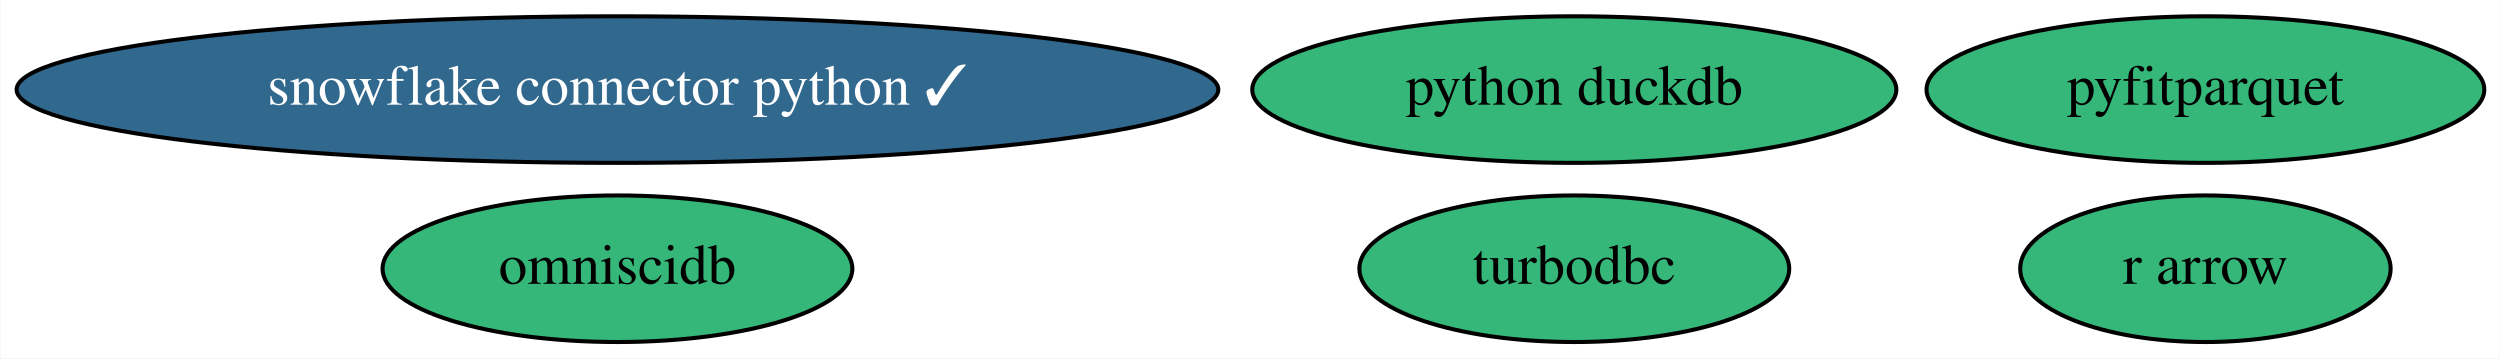
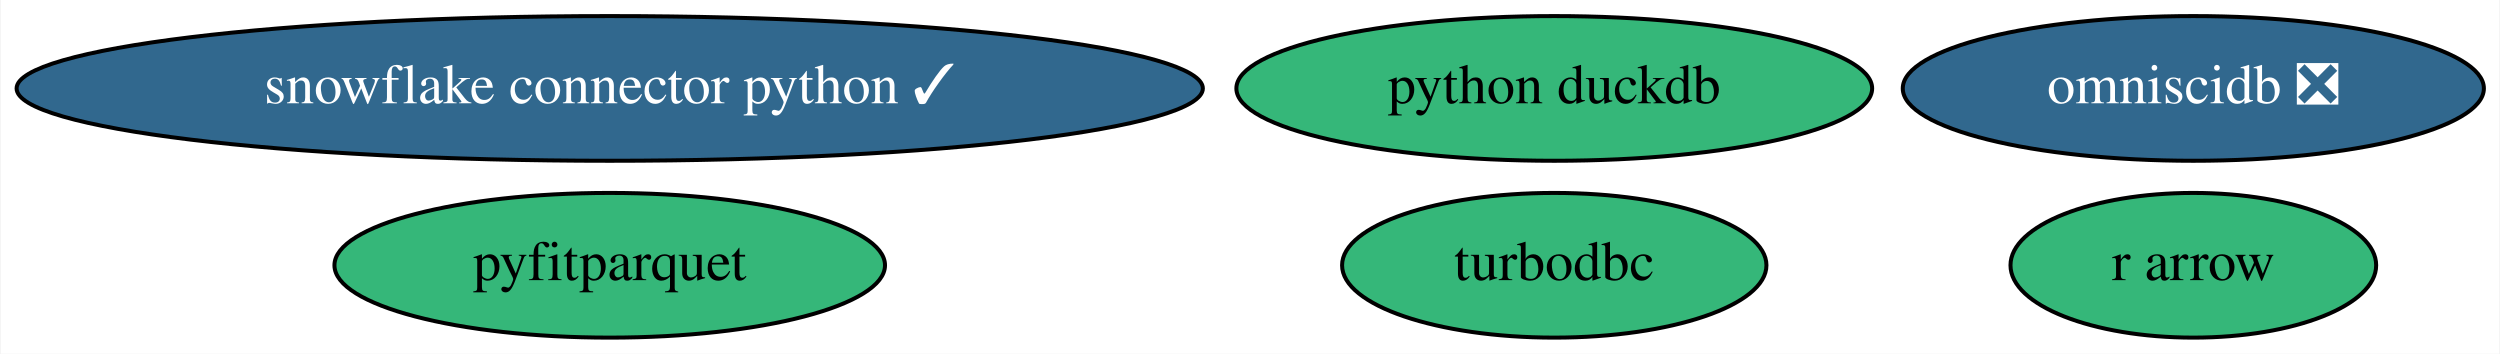
- <svg xmlns="http://www.w3.org/2000/svg" xmlns:xlink="http://www.w3.org/1999/xlink" width="614pt" height="88pt" viewBox="0.00 0.00 613.78 88.00">
+ <svg xmlns="http://www.w3.org/2000/svg" xmlns:xlink="http://www.w3.org/1999/xlink" width="622pt" height="88pt" viewBox="0.00 0.00 621.68 88.00">
  <g id="graph0" class="graph" transform="scale(1 1) rotate(0) translate(4 84)">
-     <polygon fill="white" stroke="transparent" points="-4,4 -4,-84 609.78,-84 609.78,4 -4,4" />
+     <polygon fill="white" stroke="transparent" points="-4,4 -4,-84 617.68,-84 617.68,4 -4,4" />
    <g id="node1" class="node">
      <g id="a_node1">
        <a xlink:href="https://github.com/conda-forge/turbodbc-feedstock" xlink:title="turbodbc">
          <ellipse fill="#35b779" stroke="black" cx="382.54" cy="-18" rx="52.79" ry="18" />
          <text text-anchor="middle" x="382.54" y="-14.3" font-family="Times,serif" font-size="14.00">turbodbc</text>
        </a>
      </g>
    </g>
    <g id="node2" class="node">
      <g id="a_node2">
        <a xlink:href="https://github.com/conda-forge/snowflake-connector-python-feedstock/pull/94" xlink:title="snowflake connector python ✓">
          <ellipse fill="#31688e" stroke="black" cx="147.54" cy="-62" rx="147.57" ry="18" />
          <text text-anchor="middle" x="147.54" y="-58.3" font-family="Times,serif" font-size="14.00" fill="white">snowflake connector python ✓</text>
        </a>
      </g>
    </g>
    <g id="node3" class="node">
      <g id="a_node3">
        <a xlink:href="https://github.com/conda-forge/r-arrow-feedstock" xlink:title="r arrow">
-           <ellipse fill="#35b779" stroke="black" cx="537.54" cy="-18" rx="45.49" ry="18" />
-           <text text-anchor="middle" x="537.54" y="-14.3" font-family="Times,serif" font-size="14.00">r arrow</text>
+           <ellipse fill="#35b779" stroke="black" cx="541.54" cy="-18" rx="45.49" ry="18" />
+           <text text-anchor="middle" x="541.54" y="-14.3" font-family="Times,serif" font-size="14.00">r arrow</text>
        </a>
      </g>
    </g>
    <g id="node4" class="node">
      <g id="a_node4">
        <a xlink:href="https://github.com/conda-forge/python-duckdb-feedstock" xlink:title="python duckdb">
          <ellipse fill="#35b779" stroke="black" cx="382.54" cy="-62" rx="79.09" ry="18" />
          <text text-anchor="middle" x="382.54" y="-58.3" font-family="Times,serif" font-size="14.00">python duckdb</text>
        </a>
      </g>
    </g>
    <g id="node5" class="node">
      <g id="a_node5">
-         <a xlink:href="https://github.com/conda-forge/omniscidb-feedstock" xlink:title="omniscidb">
-           <ellipse fill="#35b779" stroke="black" cx="147.54" cy="-18" rx="57.69" ry="18" />
-           <text text-anchor="middle" x="147.54" y="-14.3" font-family="Times,serif" font-size="14.00">omniscidb</text>
+         <a xlink:href="https://github.com/conda-forge/omniscidb-feedstock/pull/65" xlink:title="omniscidb ❎">
+           <ellipse fill="#31688e" stroke="black" cx="541.54" cy="-62" rx="72.29" ry="18" />
+           <text text-anchor="middle" x="541.54" y="-58.3" font-family="Times,serif" font-size="14.00" fill="white">omniscidb ❎</text>
        </a>
      </g>
    </g>
    <g id="node6" class="node">
      <g id="a_node6">
        <a xlink:href="https://github.com/conda-forge/pyfitparquet-feedstock" xlink:title="pyfitparquet">
-           <ellipse fill="#35b779" stroke="black" cx="537.54" cy="-62" rx="68.49" ry="18" />
-           <text text-anchor="middle" x="537.54" y="-58.3" font-family="Times,serif" font-size="14.00">pyfitparquet</text>
+           <ellipse fill="#35b779" stroke="black" cx="147.54" cy="-18" rx="68.49" ry="18" />
+           <text text-anchor="middle" x="147.54" y="-14.3" font-family="Times,serif" font-size="14.00">pyfitparquet</text>
        </a>
      </g>
    </g>
  </g>
</svg>
